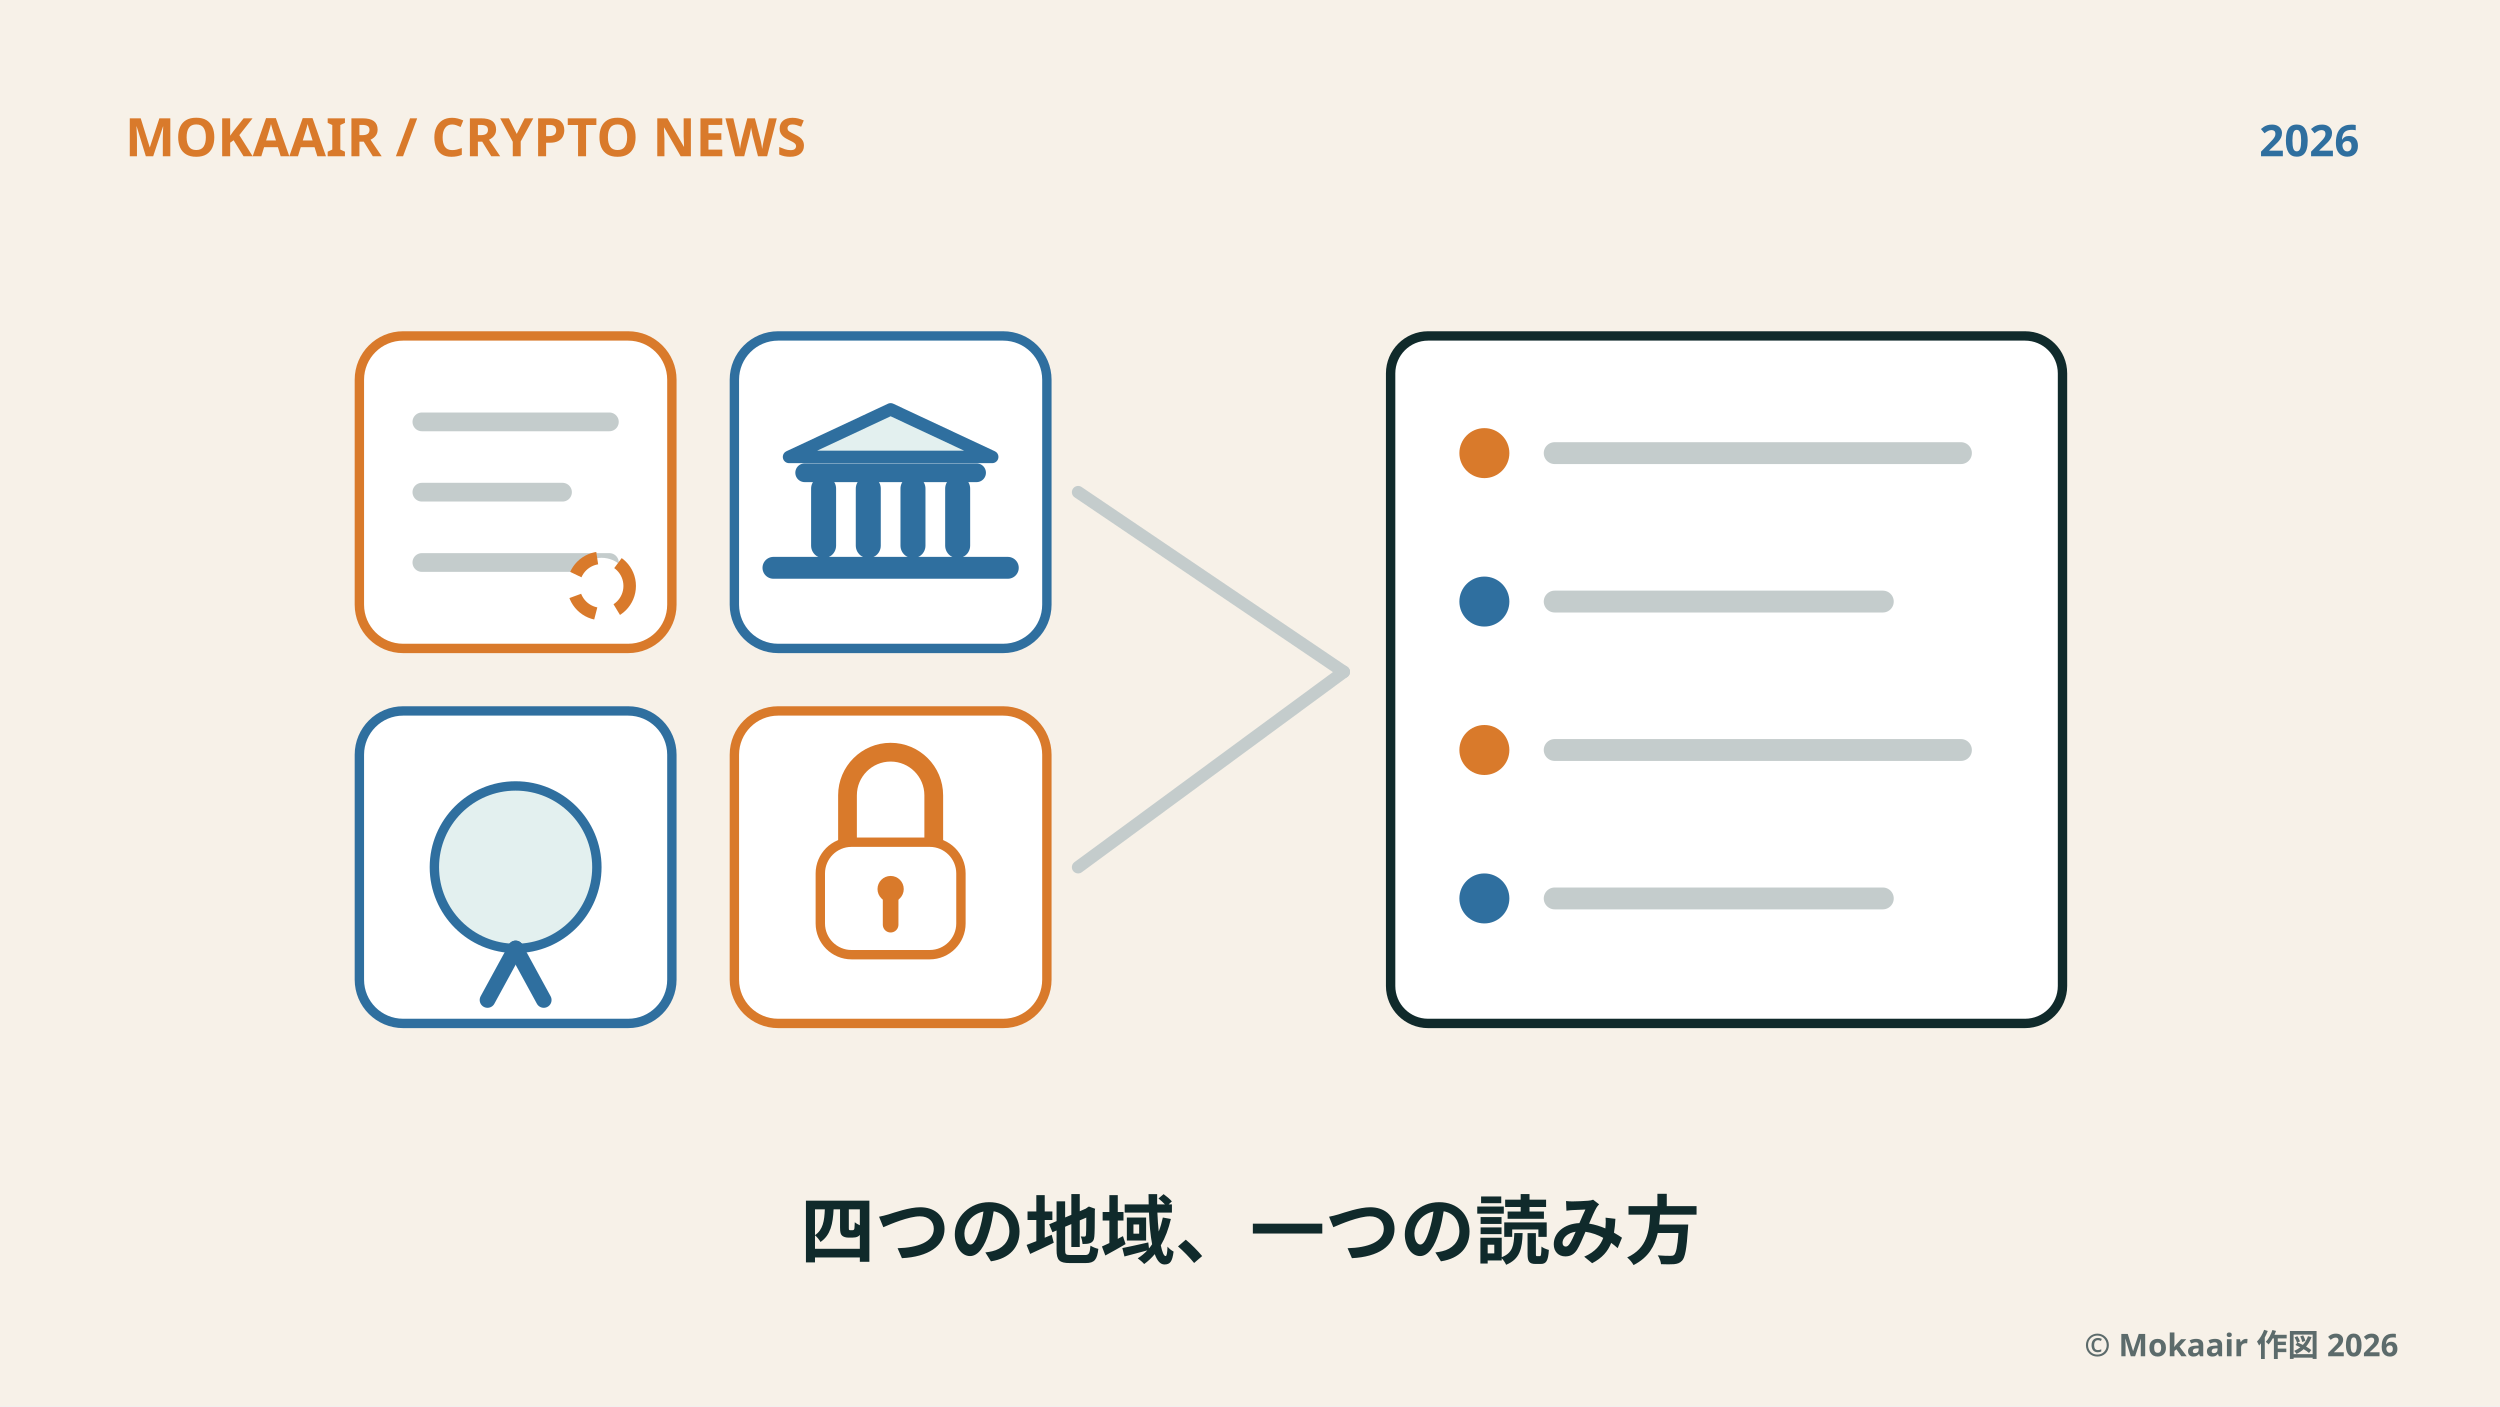
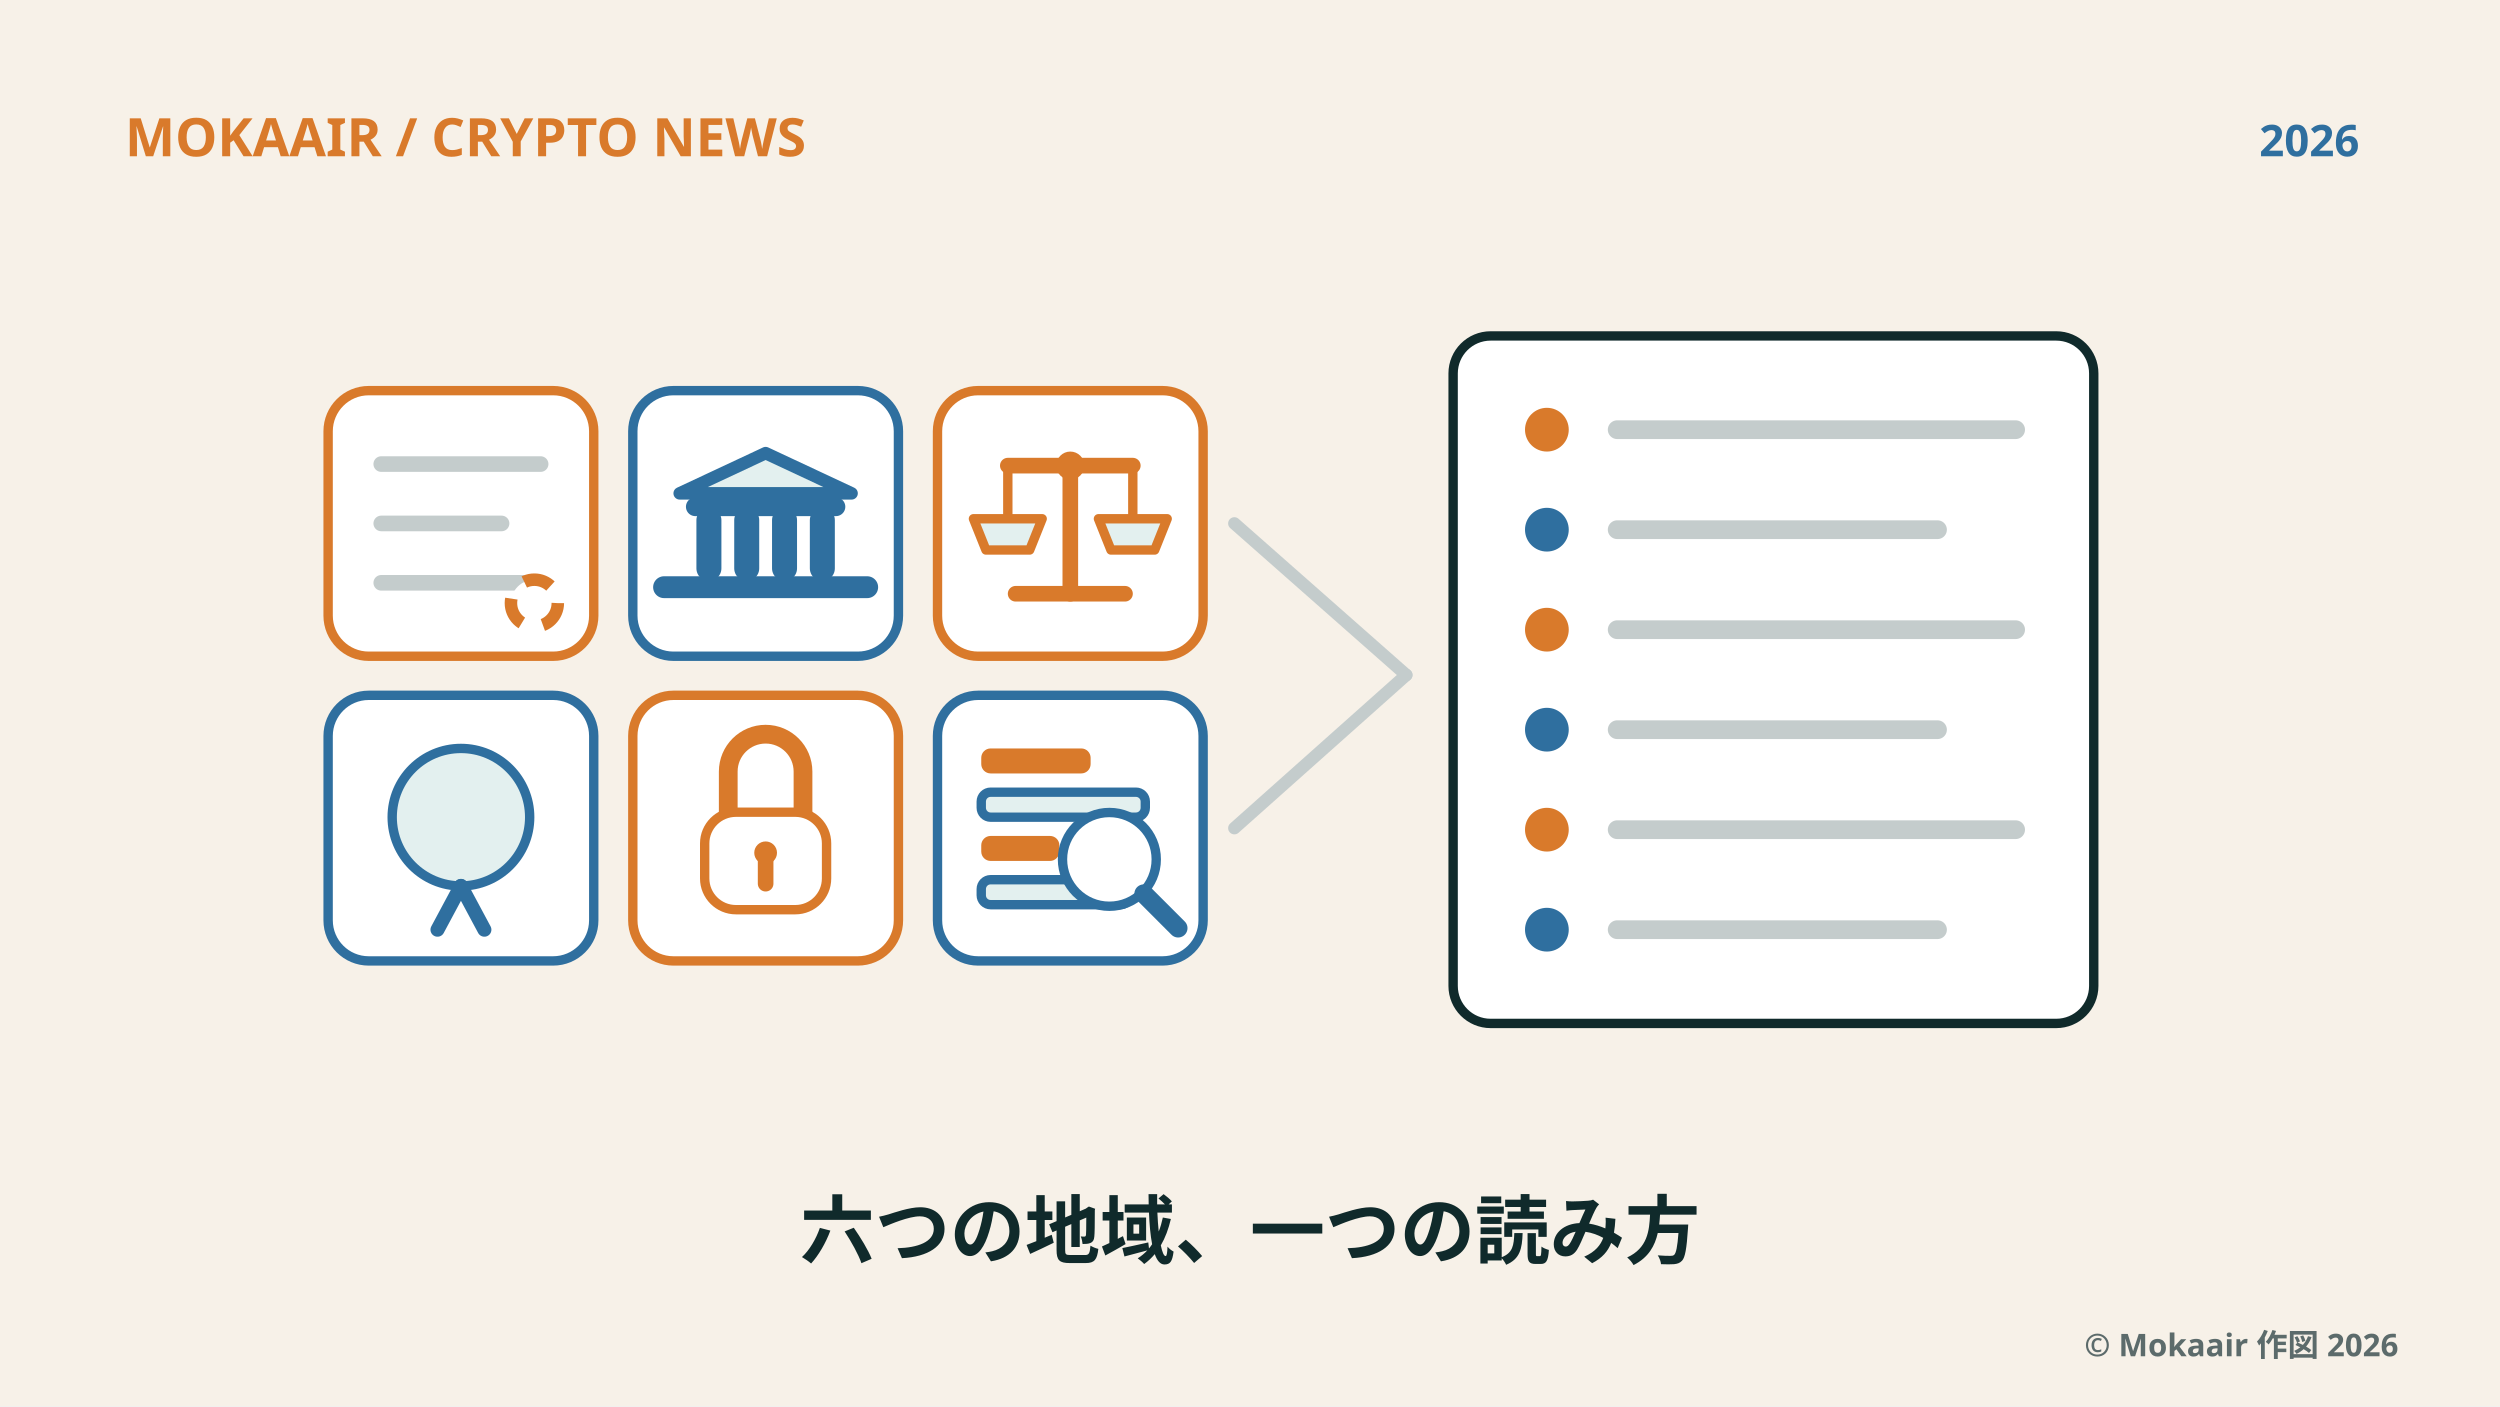
<svg xmlns="http://www.w3.org/2000/svg" viewBox="0 0 1600 900" width="1600" height="900" role="img" aria-labelledby="title desc" font-family="'Microsoft JhengHei','Noto Sans TC',sans-serif">
  <rect width="1600" height="900" fill="#F7F1E8" />
  <text x="80" y="100" font-size="34" font-weight="600" fill="#D97A2B" text-anchor="start">MOKAAIR  /  CRYPTO NEWS</text>
  <text x="1510" y="100" font-size="28" font-weight="600" fill="#2F6F9F" text-anchor="end">2026</text>
-   <rect x="230" y="215" width="200" height="200" rx="28" fill="#FFFFFF" stroke="#D97A2B" stroke-width="6" />
-   <rect x="470" y="215" width="200" height="200" rx="28" fill="#FFFFFF" stroke="#2F6F9F" stroke-width="6" />
-   <rect x="230" y="455" width="200" height="200" rx="28" fill="#FFFFFF" stroke="#2F6F9F" stroke-width="6" />
-   <rect x="470" y="455" width="200" height="200" rx="28" fill="#FFFFFF" stroke="#D97A2B" stroke-width="6" />
-   <path d="M270 270 L390 270" fill="none" stroke="#C4CCCC" stroke-width="12" stroke-linecap="round" />
-   <path d="M270 315 L360 315" fill="none" stroke="#C4CCCC" stroke-width="12" stroke-linecap="round" />
-   <path d="M270 360 L390 360" fill="none" stroke="#C4CCCC" stroke-width="12" stroke-linecap="round" />
-   <circle cx="385" cy="375" r="18" fill="#FFFFFF" stroke="#D97A2B" stroke-width="8" stroke-dasharray="18 14" />
-   <path d="M505 292.42 L570.0 262 L635 292.42 Z" fill="#E3F0EF" stroke="#2F6F9F" stroke-width="8" stroke-linejoin="round" />
-   <path d="M515 302.56 L625 302.56" fill="none" stroke="#2F6F9F" stroke-width="12" stroke-linecap="round" />
-   <path d="M527.1 312.7 L527.1 349.204" fill="none" stroke="#2F6F9F" stroke-width="16" stroke-linecap="round" />
-   <path d="M555.7 312.7 L555.7 349.204" fill="none" stroke="#2F6F9F" stroke-width="16" stroke-linecap="round" />
-   <path d="M584.3 312.7 L584.3 349.204" fill="none" stroke="#2F6F9F" stroke-width="16" stroke-linecap="round" />
-   <path d="M612.9 312.7 L612.9 349.204" fill="none" stroke="#2F6F9F" stroke-width="16" stroke-linecap="round" />
-   <path d="M495 363.4 L645 363.4" fill="none" stroke="#2F6F9F" stroke-width="14" stroke-linecap="round" />
-   <circle cx="330" cy="555" r="52" fill="#E3F0EF" stroke="#2F6F9F" stroke-width="6" />
-   <path d="M330 607 L312 640" fill="none" stroke="#2F6F9F" stroke-width="10" stroke-linecap="round" />
-   <path d="M330 607 L348 640" fill="none" stroke="#2F6F9F" stroke-width="10" stroke-linecap="round" />
-   <path d="M542.4 539.0 V509.0 a27.6 27.6 0 0 1 55.2 0 V539.0" fill="none" stroke="#D97A2B" stroke-width="12" stroke-linecap="round" />
-   <rect x="525.0" y="539.0" width="90.0" height="72.0" rx="20" fill="#FFFFFF" stroke="#D97A2B" stroke-width="6" />
-   <circle cx="570" cy="569.0" r="8.4" fill="#D97A2B" stroke="none" stroke-width="6" />
-   <path d="M570 575.0 L570 591.8" fill="none" stroke="#D97A2B" stroke-width="10" stroke-linecap="round" />
-   <path d="M690 315 L860 430" fill="none" stroke="#C4CCCC" stroke-width="8" stroke-linecap="round" />
-   <path d="M690 555 L860 430" fill="none" stroke="#C4CCCC" stroke-width="8" stroke-linecap="round" />
-   <rect x="890" y="215" width="430" height="440" rx="24" fill="#FFFFFF" stroke="#102A2B" stroke-width="6" />
-   <circle cx="950" cy="290" r="16" fill="#D97A2B" stroke="none" stroke-width="6" />
-   <path d="M995 290 L1255 290" fill="none" stroke="#C4CCCC" stroke-width="14" stroke-linecap="round" />
-   <circle cx="950" cy="385" r="16" fill="#2F6F9F" stroke="none" stroke-width="6" />
-   <path d="M995 385 L1205 385" fill="none" stroke="#C4CCCC" stroke-width="14" stroke-linecap="round" />
-   <circle cx="950" cy="480" r="16" fill="#D97A2B" stroke="none" stroke-width="6" />
-   <path d="M995 480 L1255 480" fill="none" stroke="#C4CCCC" stroke-width="14" stroke-linecap="round" />
-   <circle cx="950" cy="575" r="16" fill="#2F6F9F" stroke="none" stroke-width="6" />
-   <path d="M995 575 L1205 575" fill="none" stroke="#C4CCCC" stroke-width="14" stroke-linecap="round" />
-   <text x="800" y="805" font-size="48" font-weight="600" fill="#102A2B" text-anchor="middle">四つの地域、一つの読み方</text>
+   <rect x="210" y="250" width="170" height="170" rx="26" fill="#FFFFFF" stroke="#D97A2B" stroke-width="6" />
+   <rect x="405" y="250" width="170" height="170" rx="26" fill="#FFFFFF" stroke="#2F6F9F" stroke-width="6" />
+   <rect x="600" y="250" width="170" height="170" rx="26" fill="#FFFFFF" stroke="#D97A2B" stroke-width="6" />
+   <rect x="210" y="445" width="170" height="170" rx="26" fill="#FFFFFF" stroke="#2F6F9F" stroke-width="6" />
+   <rect x="405" y="445" width="170" height="170" rx="26" fill="#FFFFFF" stroke="#D97A2B" stroke-width="6" />
+   <rect x="600" y="445" width="170" height="170" rx="26" fill="#FFFFFF" stroke="#2F6F9F" stroke-width="6" />
+   <path d="M244 297 L346 297" fill="none" stroke="#C4CCCC" stroke-width="10" stroke-linecap="round" />
+   <path d="M244 335 L321 335" fill="none" stroke="#C4CCCC" stroke-width="10" stroke-linecap="round" />
+   <path d="M244 373 L346 373" fill="none" stroke="#C4CCCC" stroke-width="10" stroke-linecap="round" />
+   <circle cx="342" cy="386" r="15" fill="#FFFFFF" stroke="#D97A2B" stroke-width="8" stroke-dasharray="18 14" />
+   <path d="M435 315.74 L490.0 290 L545 315.74 Z" fill="#E3F0EF" stroke="#2F6F9F" stroke-width="8" stroke-linejoin="round" />
+   <path d="M445 324.32 L535 324.32" fill="none" stroke="#2F6F9F" stroke-width="12" stroke-linecap="round" />
+   <path d="M453.7 332.9 L453.7 363.788" fill="none" stroke="#2F6F9F" stroke-width="16" stroke-linecap="round" />
+   <path d="M477.9 332.9 L477.9 363.788" fill="none" stroke="#2F6F9F" stroke-width="16" stroke-linecap="round" />
+   <path d="M502.1 332.9 L502.1 363.788" fill="none" stroke="#2F6F9F" stroke-width="16" stroke-linecap="round" />
+   <path d="M526.3 332.9 L526.3 363.788" fill="none" stroke="#2F6F9F" stroke-width="16" stroke-linecap="round" />
+   <path d="M425 375.8 L555 375.8" fill="none" stroke="#2F6F9F" stroke-width="14" stroke-linecap="round" />
+   <path d="M645.0 298 L725.0 298" fill="none" stroke="#D97A2B" stroke-width="10" stroke-linecap="round" />
+   <path d="M685.0 298 L685.0 380" fill="none" stroke="#D97A2B" stroke-width="10" stroke-linecap="round" />
+   <path d="M650.0 380 L720.0 380" fill="none" stroke="#D97A2B" stroke-width="10" stroke-linecap="round" />
+   <circle cx="685.0" cy="298" r="9" fill="#D97A2B" stroke="none" stroke-width="6" />
+   <path d="M645.0 298 L645.0 332" fill="none" stroke="#D97A2B" stroke-width="6" stroke-linecap="round" />
+   <path d="M623.0 332 L667.0 332 L659.0 352 L631.0 352 Z" fill="#E3F0EF" stroke="#D97A2B" stroke-width="6" stroke-linejoin="round" />
+   <path d="M725.0 298 L725.0 332" fill="none" stroke="#D97A2B" stroke-width="6" stroke-linecap="round" />
+   <path d="M703.0 332 L747.0 332 L739.0 352 L711.0 352 Z" fill="#E3F0EF" stroke="#D97A2B" stroke-width="6" stroke-linejoin="round" />
+   <circle cx="295" cy="523" r="44" fill="#E3F0EF" stroke="#2F6F9F" stroke-width="6" />
+   <path d="M295 567 L280 595" fill="none" stroke="#2F6F9F" stroke-width="9" stroke-linecap="round" />
+   <path d="M295 567 L310 595" fill="none" stroke="#2F6F9F" stroke-width="9" stroke-linecap="round" />
+   <path d="M466.08 519.8 V493.8 a23.92 23.92 0 0 1 47.84 0 V519.8" fill="none" stroke="#D97A2B" stroke-width="12" stroke-linecap="round" />
+   <rect x="451.0" y="519.8" width="78.0" height="62.4" rx="20" fill="#FFFFFF" stroke="#D97A2B" stroke-width="6" />
+   <circle cx="490" cy="545.8" r="7.28" fill="#D97A2B" stroke="none" stroke-width="6" />
+   <path d="M490 551.0 L490 565.56" fill="none" stroke="#D97A2B" stroke-width="10" stroke-linecap="round" />
+   <rect x="628" y="479" width="70" height="16" rx="6" fill="#D97A2B" stroke="none" stroke-width="6" />
+   <rect x="628" y="507" width="105" height="16" rx="6" fill="#E3F0EF" stroke="#2F6F9F" stroke-width="6" />
+   <rect x="628" y="535" width="50" height="16" rx="6" fill="#D97A2B" stroke="none" stroke-width="6" />
+   <rect x="628" y="563" width="95" height="16" rx="6" fill="#E3F0EF" stroke="#2F6F9F" stroke-width="6" />
+   <circle cx="710" cy="550" r="30" fill="#FFFFFF" stroke="#2F6F9F" stroke-width="6" />
+   <path d="M732 572 L754 594" fill="none" stroke="#2F6F9F" stroke-width="12" stroke-linecap="round" />
+   <path d="M790 335 L900 432" fill="none" stroke="#C4CCCC" stroke-width="8" stroke-linecap="round" />
+   <path d="M790 530 L900 432" fill="none" stroke="#C4CCCC" stroke-width="8" stroke-linecap="round" />
+   <rect x="930" y="215" width="410" height="440" rx="24" fill="#FFFFFF" stroke="#102A2B" stroke-width="6" />
+   <circle cx="990" cy="275" r="14" fill="#D97A2B" stroke="none" stroke-width="6" />
+   <path d="M1035 275 L1290 275" fill="none" stroke="#C4CCCC" stroke-width="12" stroke-linecap="round" />
+   <circle cx="990" cy="339" r="14" fill="#2F6F9F" stroke="none" stroke-width="6" />
+   <path d="M1035 339 L1240 339" fill="none" stroke="#C4CCCC" stroke-width="12" stroke-linecap="round" />
+   <circle cx="990" cy="403" r="14" fill="#D97A2B" stroke="none" stroke-width="6" />
+   <path d="M1035 403 L1290 403" fill="none" stroke="#C4CCCC" stroke-width="12" stroke-linecap="round" />
+   <circle cx="990" cy="467" r="14" fill="#2F6F9F" stroke="none" stroke-width="6" />
+   <path d="M1035 467 L1240 467" fill="none" stroke="#C4CCCC" stroke-width="12" stroke-linecap="round" />
+   <circle cx="990" cy="531" r="14" fill="#D97A2B" stroke="none" stroke-width="6" />
+   <path d="M1035 531 L1290 531" fill="none" stroke="#C4CCCC" stroke-width="12" stroke-linecap="round" />
+   <circle cx="990" cy="595" r="14" fill="#2F6F9F" stroke="none" stroke-width="6" />
+   <path d="M1035 595 L1240 595" fill="none" stroke="#C4CCCC" stroke-width="12" stroke-linecap="round" />
+   <text x="800" y="805" font-size="48" font-weight="600" fill="#102A2B" text-anchor="middle">六つの地域、一つの読み方</text>
  <text x="1535" y="868" font-size="20" font-weight="600" fill="#5C6B6B" text-anchor="end">© Mokaair 作図 2026</text>
</svg>
